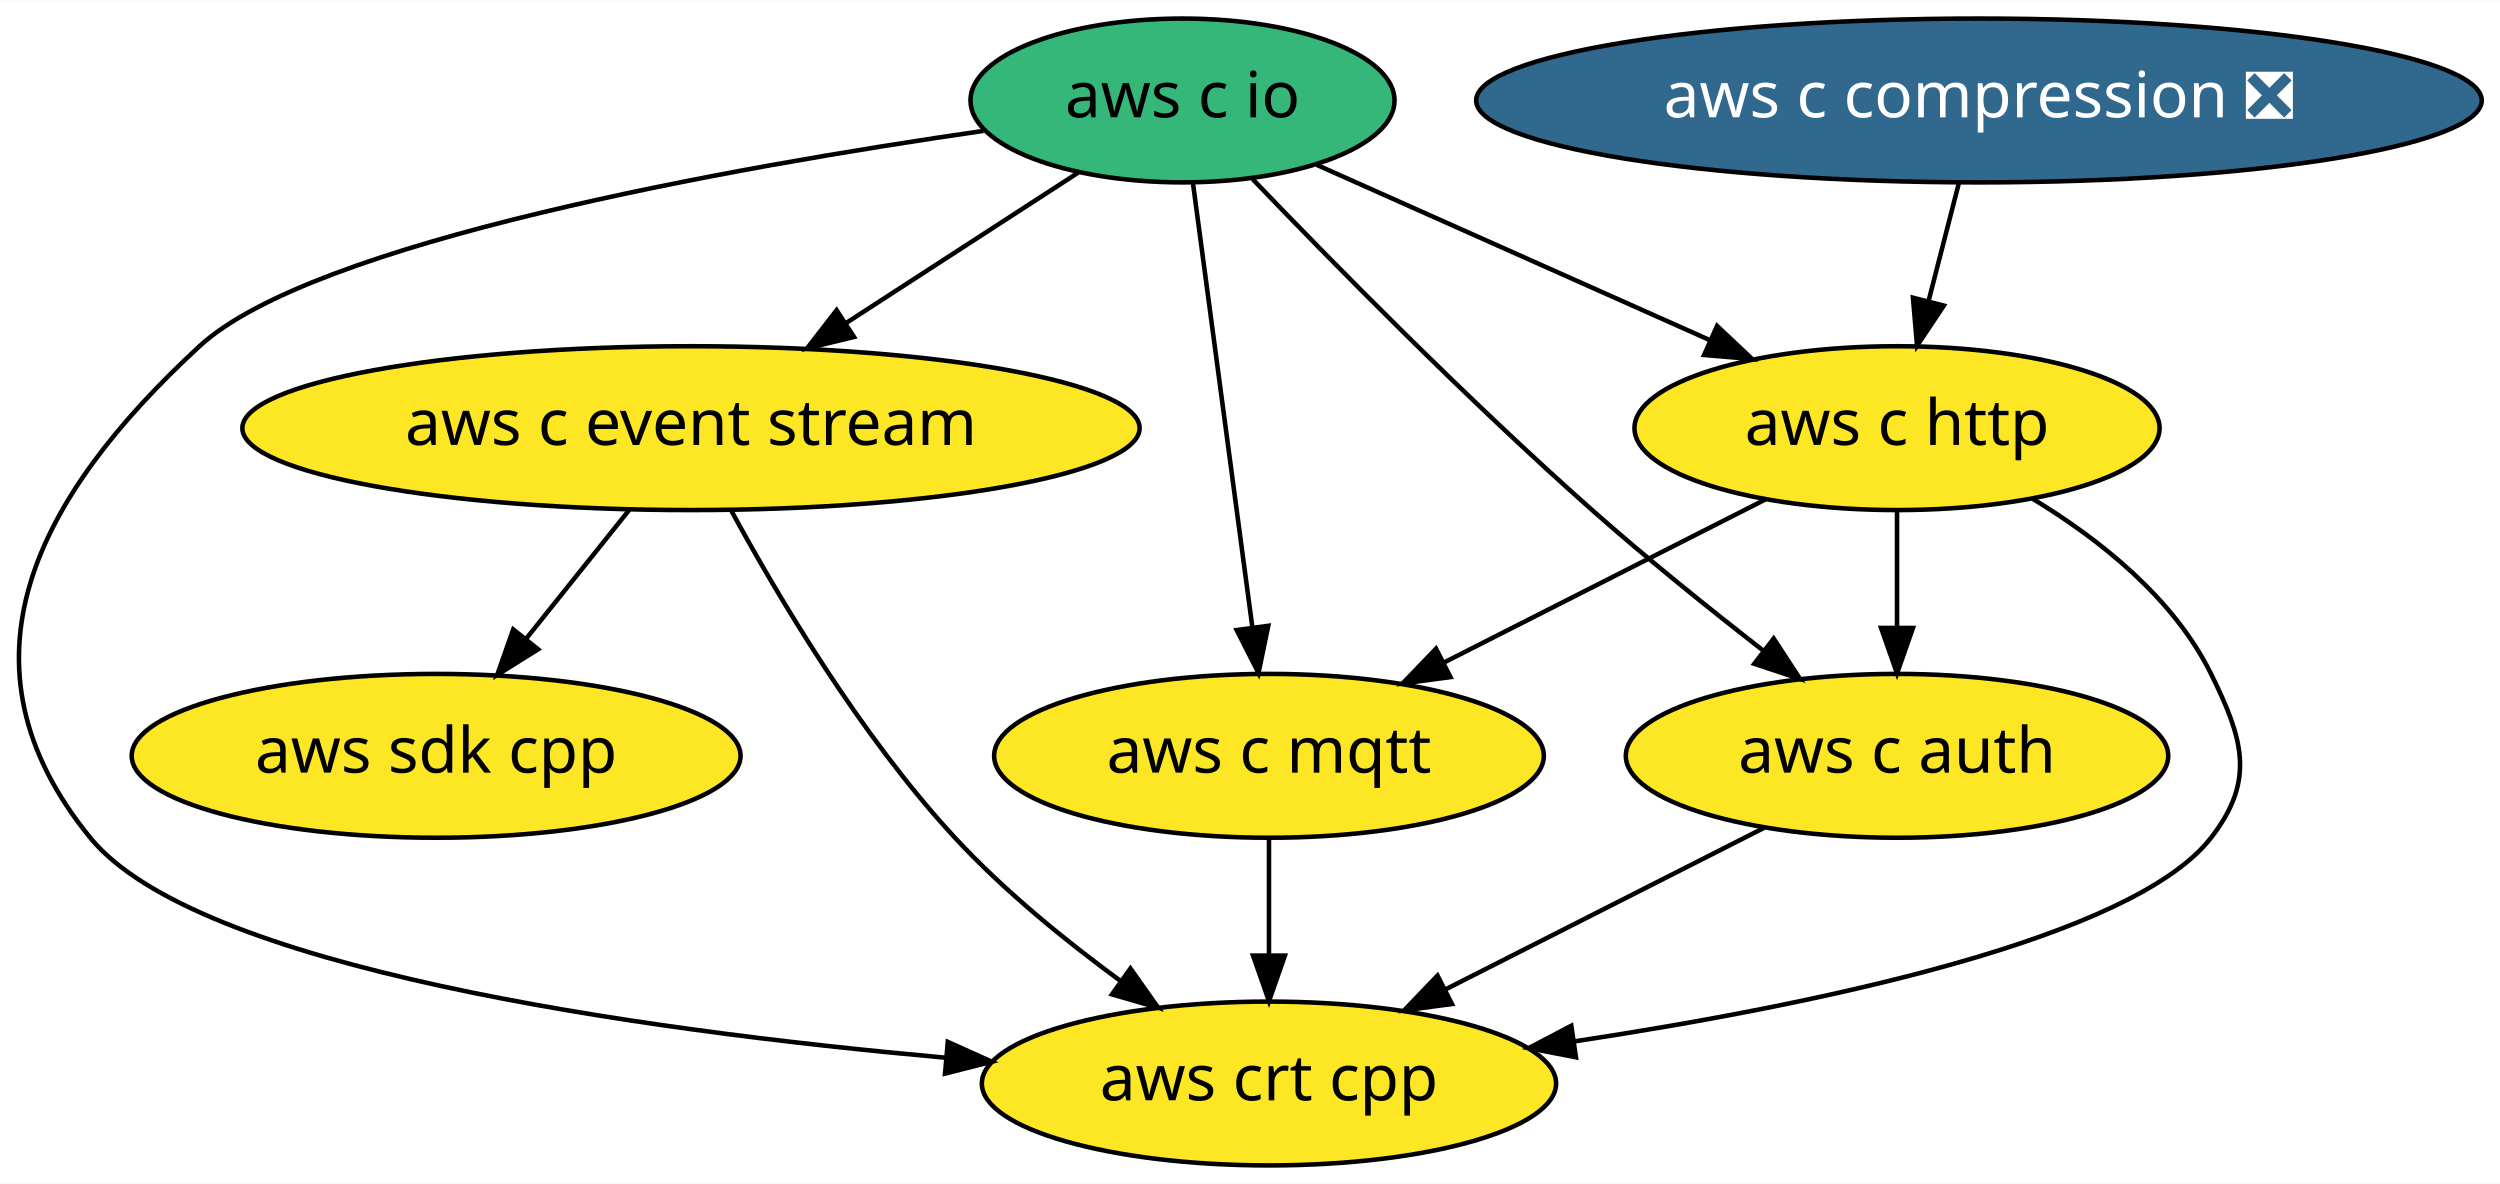
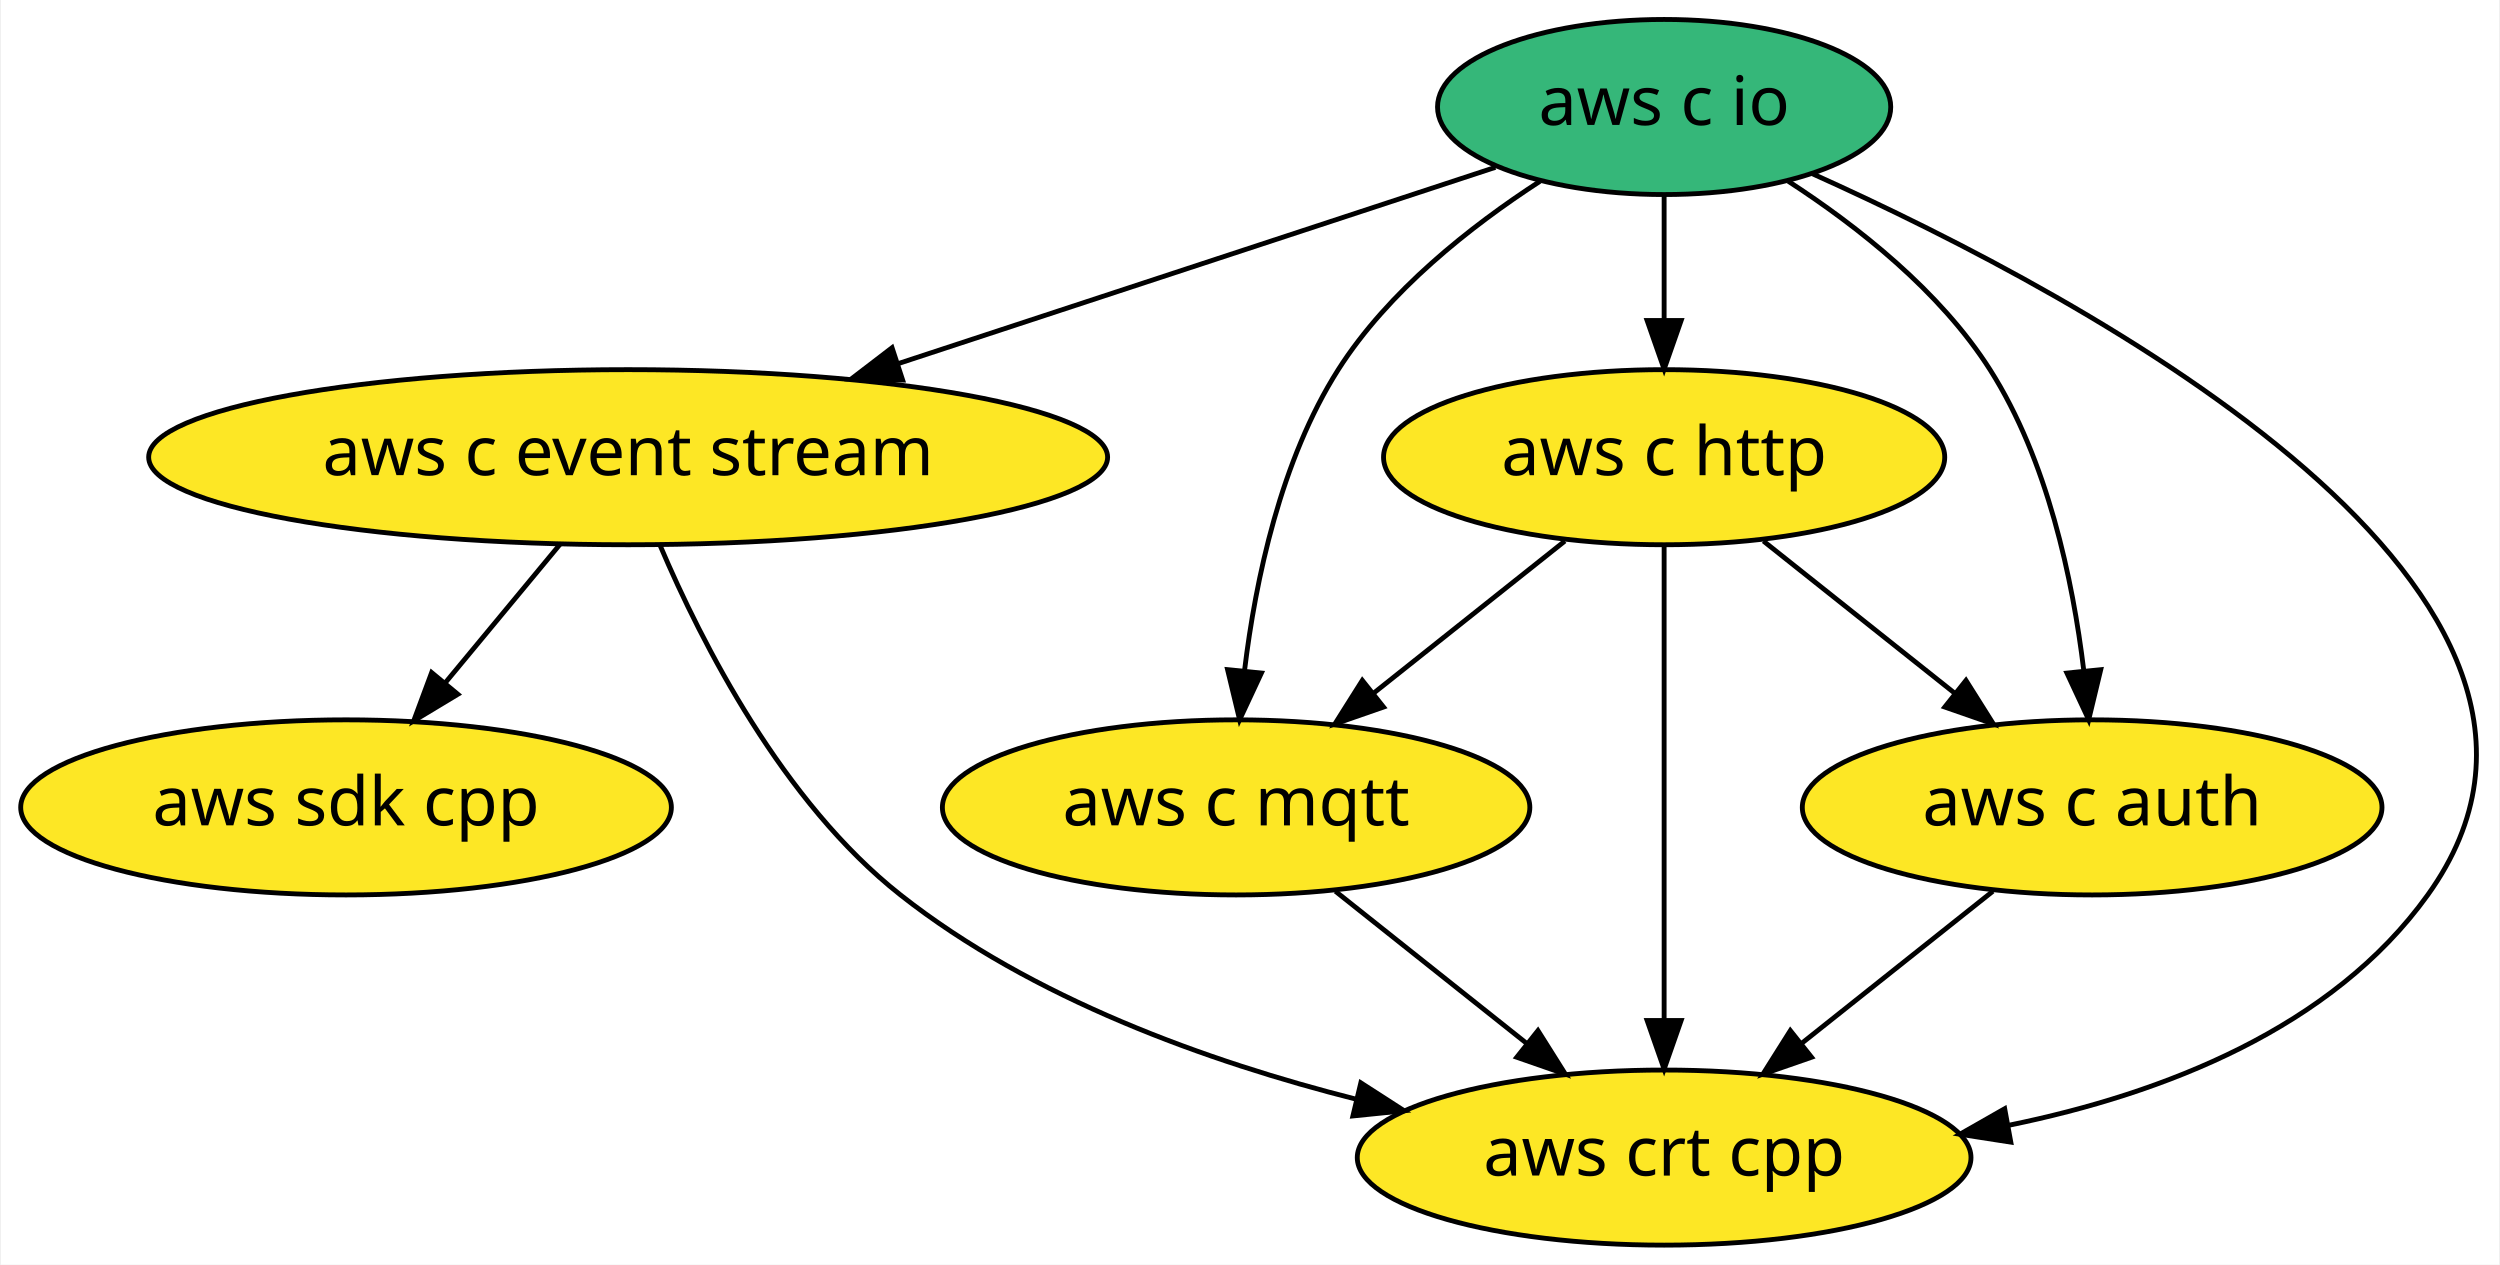
- <svg xmlns="http://www.w3.org/2000/svg" xmlns:xlink="http://www.w3.org/1999/xlink" width="549pt" height="260pt" viewBox="0.00 0.00 549.32 260.00">
+ <svg xmlns="http://www.w3.org/2000/svg" xmlns:xlink="http://www.w3.org/1999/xlink" width="514pt" height="260pt" viewBox="0.00 0.00 513.59 260.00">
  <g id="graph0" class="graph" transform="scale(1 1) rotate(0) translate(4 256)">
-     <polygon fill="white" stroke="transparent" points="-4,4 -4,-256 545.32,-256 545.32,4 -4,4" />
+     <polygon fill="white" stroke="transparent" points="-4,4 -4,-256 509.59,-256 509.59,4 -4,4" />
    <g id="node1" class="node">
      <g id="a_node1">
        <a xlink:href="https://github.com/conda-forge/aws-sdk-cpp-feedstock" xlink:title="aws sdk cpp">
-           <ellipse fill="#fde725" stroke="black" cx="91.83" cy="-90" rx="66.89" ry="18" />
-           <text text-anchor="middle" x="91.83" y="-86.3" font-family="Times-Roman" font-size="14.00">aws sdk cpp</text>
+           <ellipse fill="#fde725" stroke="black" cx="66.94" cy="-90" rx="66.89" ry="18" />
+           <text text-anchor="middle" x="66.94" y="-86.3" font-family="Times-Roman" font-size="14.00">aws sdk cpp</text>
        </a>
      </g>
    </g>
    <g id="node2" class="node">
      <g id="a_node2">
        <a xlink:href="https://github.com/conda-forge/aws-c-event-stream-feedstock" xlink:title="aws c event stream">
-           <ellipse fill="#fde725" stroke="black" cx="147.83" cy="-162" rx="98.58" ry="18" />
-           <text text-anchor="middle" x="147.83" y="-158.3" font-family="Times-Roman" font-size="14.00">aws c event stream</text>
+           <ellipse fill="#fde725" stroke="black" cx="124.94" cy="-162" rx="98.58" ry="18" />
+           <text text-anchor="middle" x="124.94" y="-158.3" font-family="Times-Roman" font-size="14.00">aws c event stream</text>
        </a>
      </g>
    </g>
    <g id="edge2" class="edge">
-       <path fill="none" stroke="black" d="M134.27,-144.05C127.46,-135.54 119.08,-125.07 111.57,-115.68" />
-       <polygon fill="black" stroke="black" points="114.24,-113.41 105.26,-107.79 108.77,-117.78 114.24,-113.41" />
+       <path fill="none" stroke="black" d="M110.9,-144.05C103.85,-135.54 95.17,-125.07 87.39,-115.68" />
+       <polygon fill="black" stroke="black" points="89.93,-113.26 80.85,-107.79 84.54,-117.72 89.93,-113.26" />
    </g>
-     <g id="node8" class="node">
-       <g id="a_node8">
+     <g id="node7" class="node">
+       <g id="a_node7">
        <a xlink:href="https://github.com/conda-forge/aws-crt-cpp-feedstock" xlink:title="aws crt cpp">
-           <ellipse fill="#fde725" stroke="black" cx="274.83" cy="-18" rx="63.09" ry="18" />
-           <text text-anchor="middle" x="274.83" y="-14.3" font-family="Times-Roman" font-size="14.00">aws crt cpp</text>
+           <ellipse fill="#fde725" stroke="black" cx="337.94" cy="-18" rx="63.09" ry="18" />
+           <text text-anchor="middle" x="337.94" y="-14.3" font-family="Times-Roman" font-size="14.00">aws crt cpp</text>
        </a>
      </g>
    </g>
    <g id="edge1" class="edge">
-       <path fill="none" stroke="black" d="M156.58,-144.07C166.82,-125.22 185.03,-94.47 205.83,-72 216.58,-60.38 230.1,-49.39 242.31,-40.46" />
-       <polygon fill="black" stroke="black" points="244.39,-43.28 250.5,-34.63 240.33,-37.58 244.39,-43.28" />
+       <path fill="none" stroke="black" d="M131.55,-143.77C140.07,-123.77 156.71,-91.09 180.94,-72 207.96,-50.71 243.99,-37.75 274.71,-29.98" />
+       <polygon fill="black" stroke="black" points="275.58,-33.37 284.49,-27.63 273.95,-26.56 275.58,-33.37" />
    </g>
    <g id="node3" class="node">
      <g id="a_node3">
        <a xlink:href="https://github.com/conda-forge/aws-c-io-feedstock" xlink:title="aws c io">
-           <ellipse fill="#35b779" stroke="black" cx="255.83" cy="-234" rx="46.59" ry="18" />
-           <text text-anchor="middle" x="255.83" y="-230.3" font-family="Times-Roman" font-size="14.00">aws c io</text>
+           <ellipse fill="#35b779" stroke="black" cx="337.94" cy="-234" rx="46.59" ry="18" />
+           <text text-anchor="middle" x="337.94" y="-230.3" font-family="Times-Roman" font-size="14.00">aws c io</text>
        </a>
      </g>
    </g>
    <g id="edge4" class="edge">
-       <path fill="none" stroke="black" d="M232.92,-218.15C218.05,-208.52 198.41,-195.79 181.75,-184.99" />
-       <polygon fill="black" stroke="black" points="183.64,-182.04 173.34,-179.54 179.83,-187.92 183.64,-182.04" />
+       <path fill="none" stroke="black" d="M303.25,-221.6C269.99,-210.67 219.26,-193.99 180.4,-181.22" />
+       <polygon fill="black" stroke="black" points="181.38,-177.86 170.79,-178.07 179.2,-184.51 181.38,-177.86" />
    </g>
-     <g id="node5" class="node">
-       <g id="a_node5">
+     <g id="node4" class="node">
+       <g id="a_node4">
        <a xlink:href="https://github.com/conda-forge/aws-c-http-feedstock" xlink:title="aws c http">
-           <ellipse fill="#fde725" stroke="black" cx="412.83" cy="-162" rx="57.69" ry="18" />
-           <text text-anchor="middle" x="412.83" y="-158.3" font-family="Times-Roman" font-size="14.00">aws c http</text>
+           <ellipse fill="#fde725" stroke="black" cx="337.94" cy="-162" rx="57.69" ry="18" />
+           <text text-anchor="middle" x="337.94" y="-158.3" font-family="Times-Roman" font-size="14.00">aws c http</text>
        </a>
      </g>
    </g>
    <g id="edge5" class="edge">
-       <path fill="none" stroke="black" d="M285.36,-219.83C309.75,-208.96 344.65,-193.4 371.76,-181.31" />
-       <polygon fill="black" stroke="black" points="373.29,-184.46 381,-177.19 370.44,-178.07 373.29,-184.46" />
+       <path fill="none" stroke="black" d="M337.94,-215.7C337.94,-207.98 337.94,-198.71 337.94,-190.11" />
+       <polygon fill="black" stroke="black" points="341.44,-190.1 337.94,-180.1 334.44,-190.1 341.44,-190.1" />
    </g>
-     <g id="node6" class="node">
-       <g id="a_node6">
+     <g id="node5" class="node">
+       <g id="a_node5">
        <a xlink:href="https://github.com/conda-forge/aws-c-mqtt-feedstock" xlink:title="aws c mqtt">
-           <ellipse fill="#fde725" stroke="black" cx="274.83" cy="-90" rx="60.39" ry="18" />
-           <text text-anchor="middle" x="274.83" y="-86.3" font-family="Times-Roman" font-size="14.00">aws c mqtt</text>
+           <ellipse fill="#fde725" stroke="black" cx="249.94" cy="-90" rx="60.39" ry="18" />
+           <text text-anchor="middle" x="249.94" y="-86.3" font-family="Times-Roman" font-size="14.00">aws c mqtt</text>
        </a>
      </g>
    </g>
    <g id="edge6" class="edge">
-       <path fill="none" stroke="black" d="M258.12,-215.87C261.36,-191.67 267.31,-147.21 271.16,-118.39" />
-       <polygon fill="black" stroke="black" points="274.67,-118.57 272.53,-108.19 267.73,-117.64 274.67,-118.57" />
+       <path fill="none" stroke="black" d="M312.42,-218.73C298.15,-209.47 281.21,-196.14 270.94,-180 259.12,-161.41 253.94,-136.83 251.68,-118.21" />
+       <polygon fill="black" stroke="black" points="255.14,-117.62 250.66,-108.02 248.18,-118.32 255.14,-117.62" />
    </g>
-     <g id="node7" class="node">
-       <g id="a_node7">
+     <g id="node6" class="node">
+       <g id="a_node6">
        <a xlink:href="https://github.com/conda-forge/aws-c-auth-feedstock" xlink:title="aws c auth">
-           <ellipse fill="#fde725" stroke="black" cx="412.83" cy="-90" rx="59.59" ry="18" />
-           <text text-anchor="middle" x="412.83" y="-86.3" font-family="Times-Roman" font-size="14.00">aws c auth</text>
+           <ellipse fill="#fde725" stroke="black" cx="425.94" cy="-90" rx="59.59" ry="18" />
+           <text text-anchor="middle" x="425.94" y="-86.3" font-family="Times-Roman" font-size="14.00">aws c auth</text>
        </a>
      </g>
    </g>
    <g id="edge3" class="edge">
-       <path fill="none" stroke="black" d="M271.25,-216.7C288.78,-198.42 318.51,-168.18 345.83,-144 357.83,-133.38 371.64,-122.28 383.59,-113" />
-       <polygon fill="black" stroke="black" points="385.73,-115.77 391.52,-106.89 381.46,-110.22 385.73,-115.77" />
+       <path fill="none" stroke="black" d="M363.47,-218.73C377.74,-209.47 394.67,-196.14 404.94,-180 416.77,-161.41 421.95,-136.83 424.21,-118.21" />
+       <polygon fill="black" stroke="black" points="427.71,-118.32 425.23,-108.02 420.75,-117.62 427.71,-118.32" />
    </g>
    <g id="edge7" class="edge">
-       <path fill="none" stroke="black" d="M212.1,-227.32C156.48,-219.26 64.67,-202.9 39.83,-180 3.68,-146.67 -15.26,-110.1 15.83,-72 39.15,-43.42 135.3,-29.83 203.63,-23.68" />
-       <polygon fill="black" stroke="black" points="204.26,-27.14 213.92,-22.79 203.65,-20.17 204.26,-27.14" />
+       <path fill="none" stroke="black" d="M368.44,-220.27C425.59,-194.57 539.23,-133.69 494.94,-72 475.26,-44.59 440.66,-31.17 408.93,-24.67" />
+       <polygon fill="black" stroke="black" points="409.22,-21.17 398.75,-22.8 407.96,-28.05 409.22,-21.17" />
    </g>
-     <g id="node4" class="node">
-       <g id="a_node4">
-         <a xlink:href="https://github.com/conda-forge/aws-c-compression-feedstock/pull/3" xlink:title="aws c compression ❎">
-           <ellipse fill="#31688e" stroke="black" cx="430.83" cy="-234" rx="110.48" ry="18" />
-           <text text-anchor="middle" x="430.83" y="-230.3" font-family="Times-Roman" font-size="14.00" fill="white">aws c compression ❎</text>
-         </a>
-       </g>
+     <g id="edge9" class="edge">
+       <path fill="none" stroke="black" d="M317.53,-144.76C305.87,-135.49 291.07,-123.71 278.29,-113.55" />
+       <polygon fill="black" stroke="black" points="280.25,-110.63 270.24,-107.15 275.89,-116.11 280.25,-110.63" />
    </g>
    <g id="edge8" class="edge">
-       <path fill="none" stroke="black" d="M426.38,-215.7C424.37,-207.9 421.96,-198.51 419.73,-189.83" />
-       <polygon fill="black" stroke="black" points="423.11,-188.92 417.23,-180.1 416.33,-190.66 423.11,-188.92" />
+       <path fill="none" stroke="black" d="M358.35,-144.76C370.02,-135.49 384.82,-123.71 397.59,-113.55" />
+       <polygon fill="black" stroke="black" points="400,-116.11 405.64,-107.15 395.64,-110.63 400,-116.11" />
    </g>
    <g id="edge10" class="edge">
-       <path fill="none" stroke="black" d="M383.9,-146.33C363.43,-135.94 335.76,-121.91 313.41,-110.57" />
-       <polygon fill="black" stroke="black" points="314.7,-107.3 304.19,-105.9 311.53,-113.54 314.7,-107.3" />
-     </g>
-     <g id="edge9" class="edge">
-       <path fill="none" stroke="black" d="M412.83,-143.7C412.83,-135.98 412.83,-126.71 412.83,-118.11" />
-       <polygon fill="black" stroke="black" points="416.33,-118.1 412.83,-108.1 409.33,-118.1 416.33,-118.1" />
+       <path fill="none" stroke="black" d="M337.94,-143.87C337.94,-119.67 337.94,-75.21 337.94,-46.39" />
+       <polygon fill="black" stroke="black" points="341.44,-46.19 337.94,-36.19 334.44,-46.19 341.44,-46.19" />
    </g>
    <g id="edge11" class="edge">
-       <path fill="none" stroke="black" d="M442.7,-146.44C457.36,-137.55 473.61,-124.67 481.83,-108 488.9,-93.65 491.64,-84.64 481.83,-72 464.65,-49.87 395.71,-35.41 342.05,-27.27" />
-       <polygon fill="black" stroke="black" points="342.28,-23.76 331.88,-25.77 341.26,-30.69 342.28,-23.76" />
+       <path fill="none" stroke="black" d="M270.35,-72.76C282.02,-63.49 296.82,-51.71 309.59,-41.55" />
+       <polygon fill="black" stroke="black" points="312,-44.11 317.64,-35.15 307.64,-38.63 312,-44.11" />
    </g>
    <g id="edge12" class="edge">
-       <path fill="none" stroke="black" d="M274.83,-71.7C274.83,-63.98 274.83,-54.71 274.83,-46.11" />
-       <polygon fill="black" stroke="black" points="278.33,-46.1 274.83,-36.1 271.33,-46.1 278.33,-46.1" />
-     </g>
-     <g id="edge13" class="edge">
-       <path fill="none" stroke="black" d="M383.56,-74.15C363.21,-63.83 335.86,-49.96 313.68,-38.71" />
-       <polygon fill="black" stroke="black" points="315.03,-35.47 304.53,-34.07 311.86,-41.71 315.03,-35.47" />
+       <path fill="none" stroke="black" d="M405.53,-72.76C393.87,-63.49 379.07,-51.71 366.29,-41.55" />
+       <polygon fill="black" stroke="black" points="368.25,-38.63 358.24,-35.15 363.89,-44.11 368.25,-38.63" />
    </g>
  </g>
</svg>
